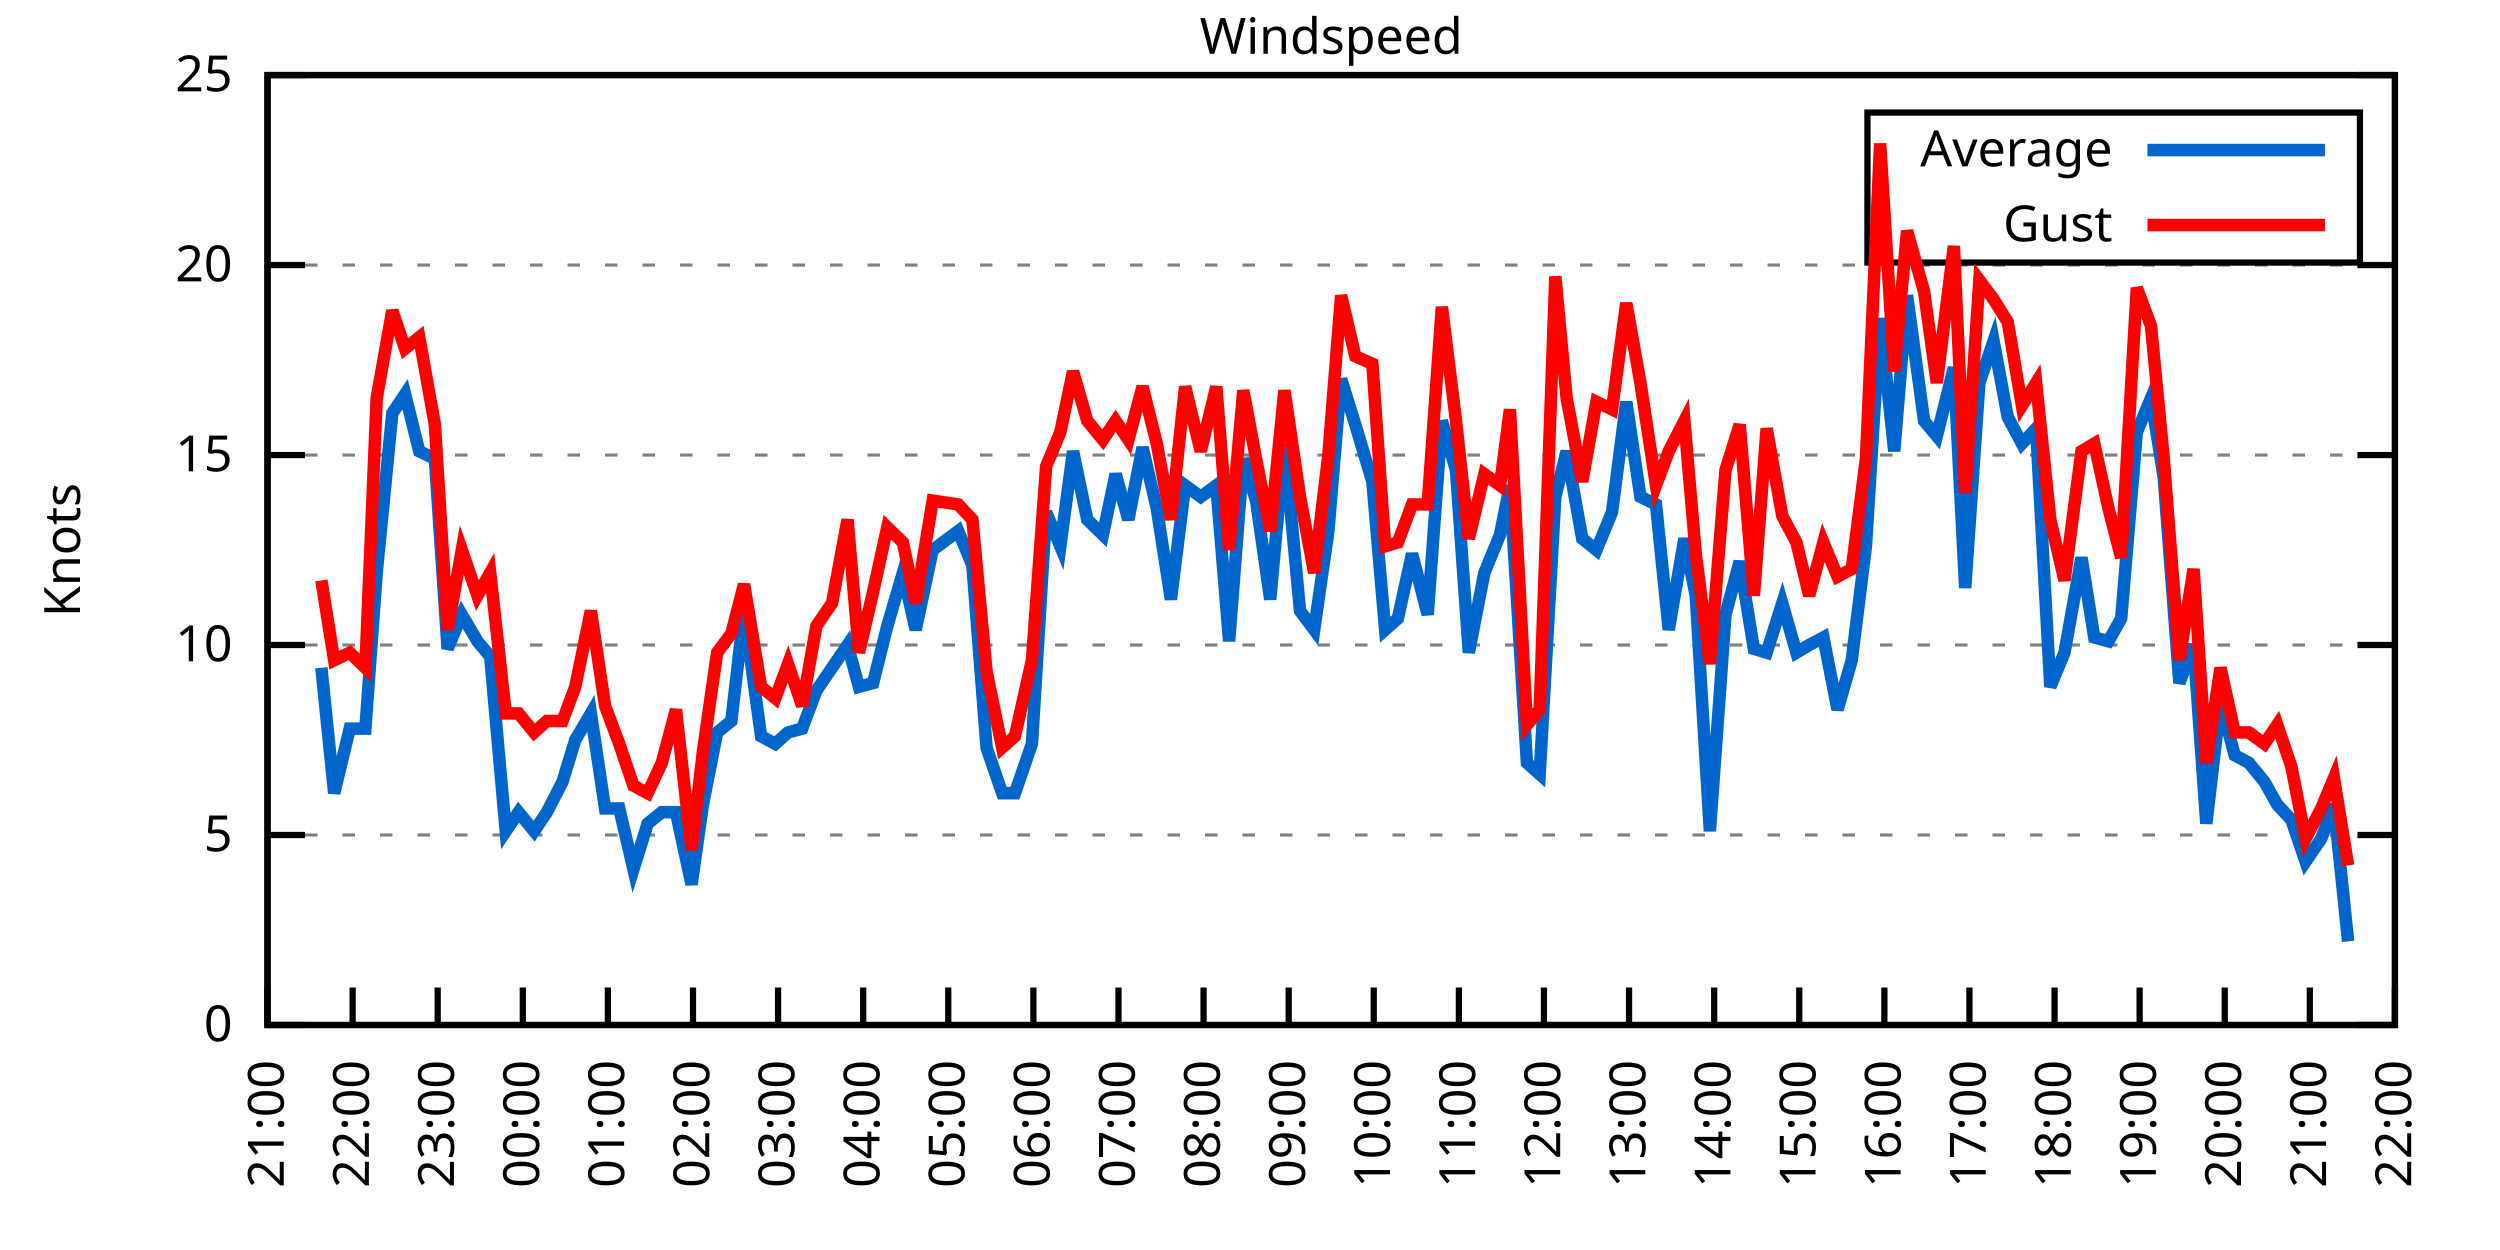
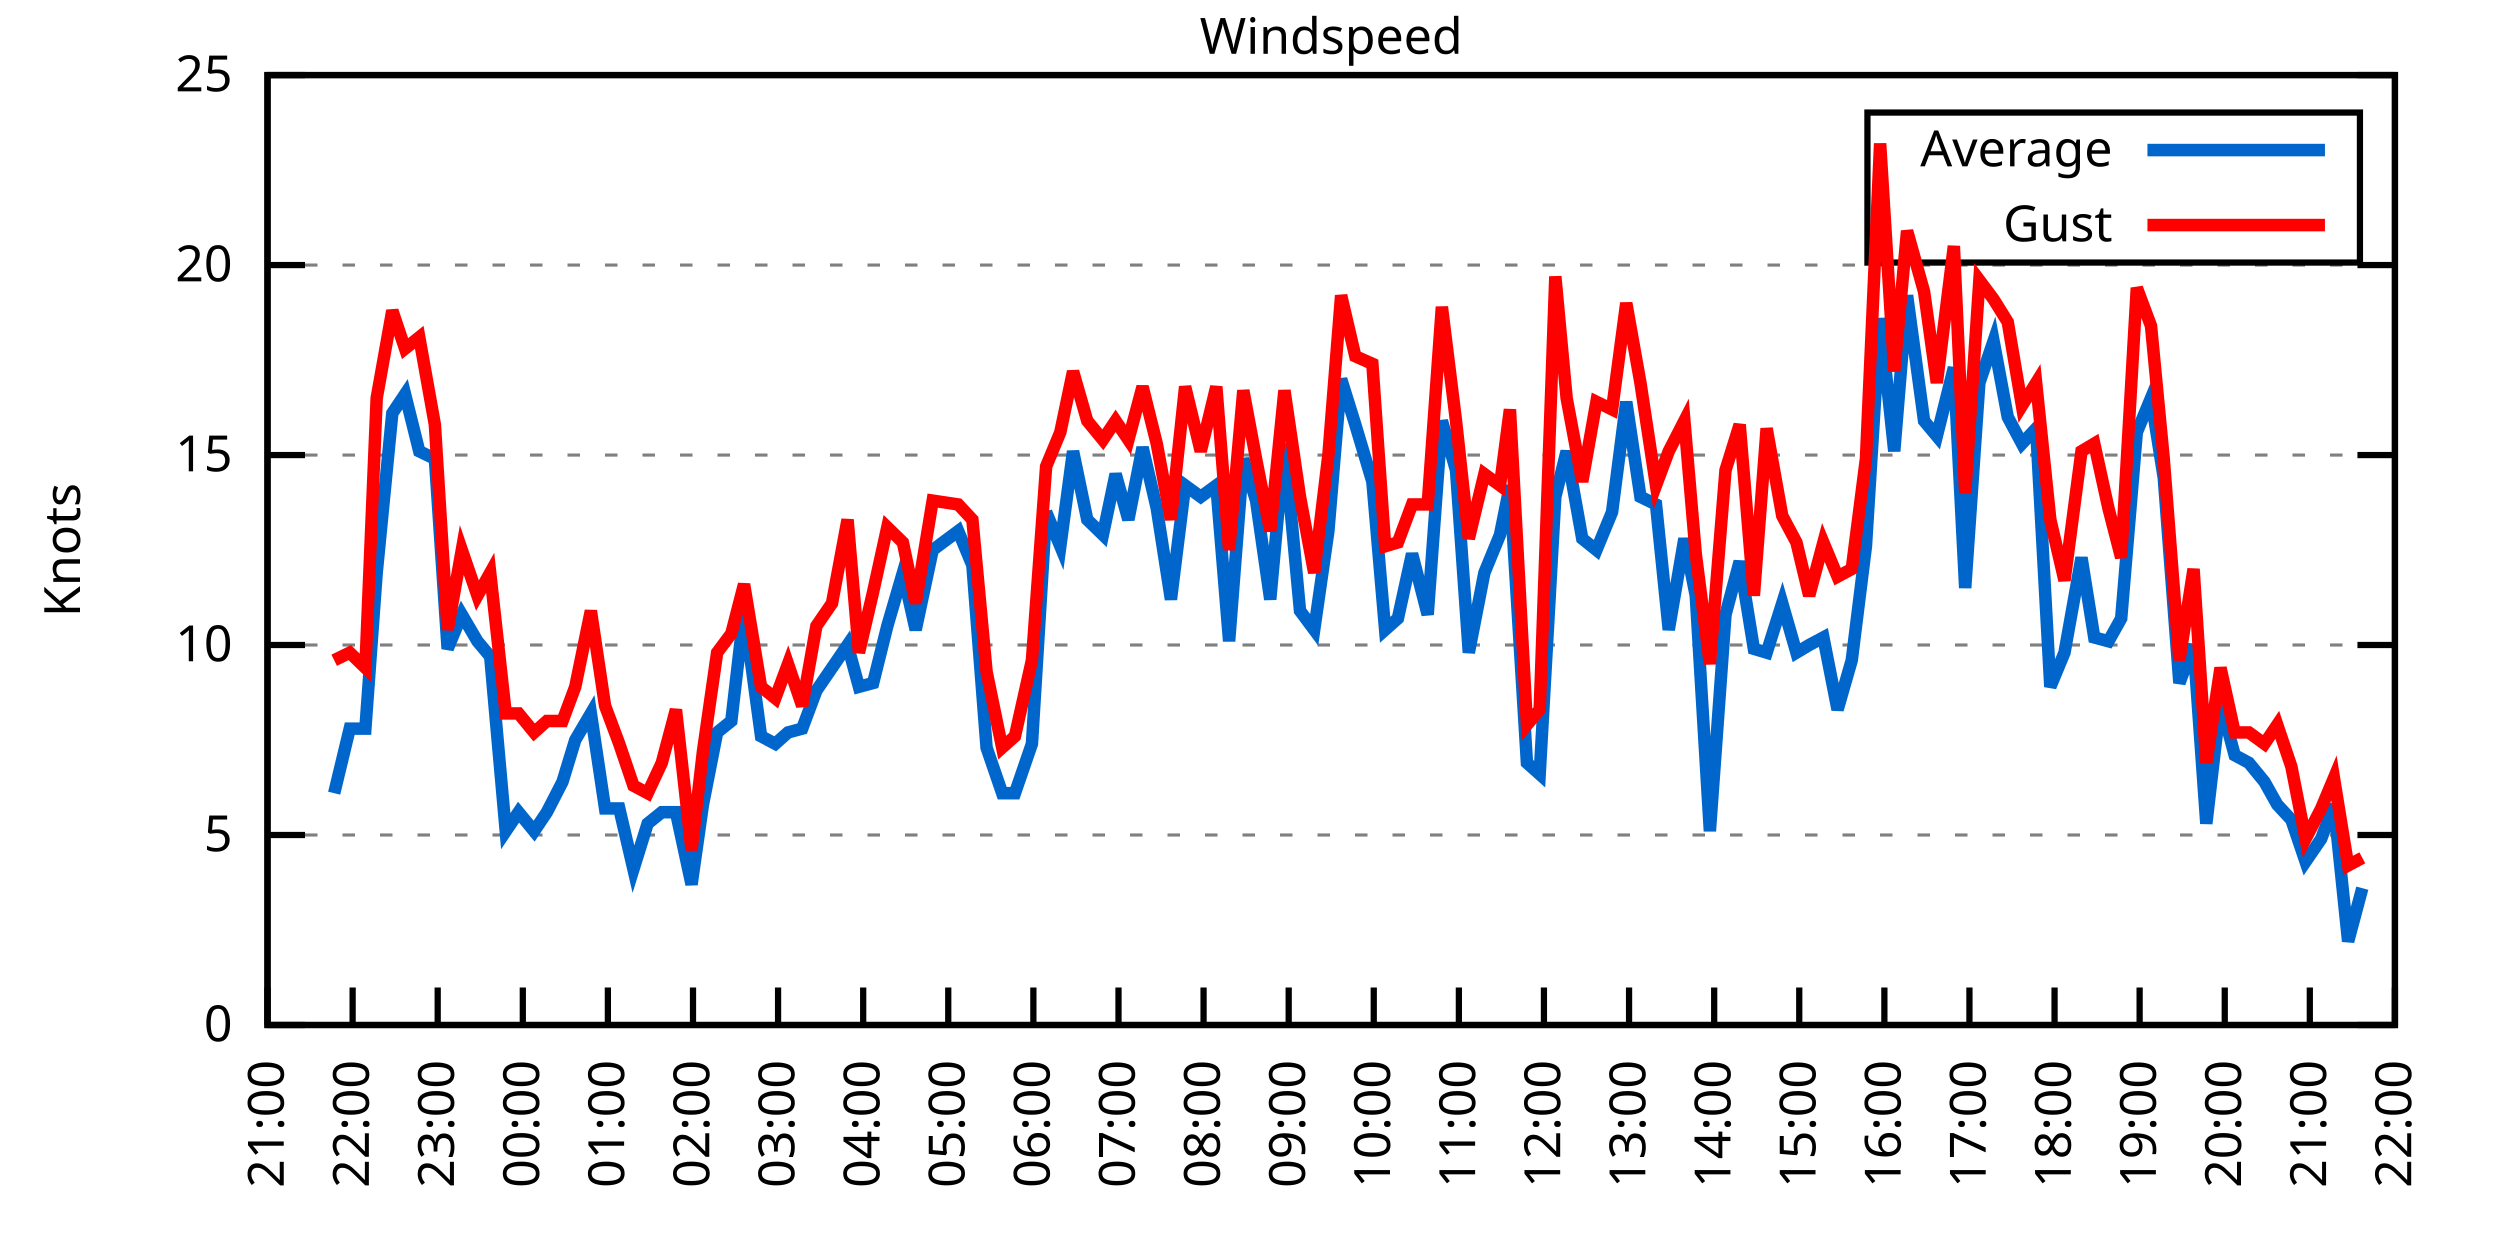
<svg xmlns="http://www.w3.org/2000/svg" xmlns:xlink="http://www.w3.org/1999/xlink" width="400" height="200" viewBox="0 0 400 200">
  <g id="gnuplot_canvas">
    <rect x="0" y="0" width="400" height="200" fill="none" />
    <defs>
      <circle id="gpDot" r="0.5" stroke-width="0.5" stroke="currentColor" />
      <path id="gpPt0" stroke-width="0.333" stroke="currentColor" d="M-1,0 h2 M0,-1 v2" />
      <path id="gpPt1" stroke-width="0.333" stroke="currentColor" d="M-1,-1 L1,1 M1,-1 L-1,1" />
      <path id="gpPt2" stroke-width="0.333" stroke="currentColor" d="M-1,0 L1,0 M0,-1 L0,1 M-1,-1 L1,1 M-1,1 L1,-1" />
      <rect id="gpPt3" stroke-width="0.333" stroke="currentColor" x="-1" y="-1" width="2" height="2" />
      <rect id="gpPt4" stroke-width="0.333" stroke="currentColor" fill="currentColor" x="-1" y="-1" width="2" height="2" />
      <circle id="gpPt5" stroke-width="0.333" stroke="currentColor" cx="0" cy="0" r="1" />
      <use xlink:href="#gpPt5" id="gpPt6" fill="currentColor" stroke="none" />
      <path id="gpPt7" stroke-width="0.333" stroke="currentColor" d="M0,-1.33 L-1.33,0.67 L1.33,0.67 z" />
      <use xlink:href="#gpPt7" id="gpPt8" fill="currentColor" stroke="none" />
      <use xlink:href="#gpPt7" id="gpPt9" stroke="currentColor" transform="rotate(180)" />
      <use xlink:href="#gpPt9" id="gpPt10" fill="currentColor" stroke="none" />
      <use xlink:href="#gpPt3" id="gpPt11" stroke="currentColor" transform="rotate(45)" />
      <use xlink:href="#gpPt11" id="gpPt12" fill="currentColor" stroke="none" />
      <path id="gpPt13" stroke-width="0.333" stroke="currentColor" d="M0,1.330 L1.265,0.411 L0.782,-1.067 L-0.782,-1.076 L-1.265,0.411 z" />
      <use xlink:href="#gpPt13" id="gpPt14" fill="currentColor" stroke="none" />
      <filter id="textbox" filterUnits="objectBoundingBox" x="0" y="0" height="1" width="1">
        <feFlood flood-color="white" flood-opacity="1" result="bgnd" />
        <feComposite in="SourceGraphic" in2="bgnd" operator="atop" />
      </filter>
      <filter id="greybox" filterUnits="objectBoundingBox" x="0" y="0" height="1" width="1">
        <feFlood flood-color="lightgrey" flood-opacity="1" result="grey" />
        <feComposite in="SourceGraphic" in2="grey" operator="atop" />
      </filter>
    </defs>
    <g fill="none" color="white" stroke="currentColor" stroke-width="1.00" stroke-linecap="butt" stroke-linejoin="miter">
</g>
    <g fill="none" color="black" stroke="currentColor" stroke-width="1.00" stroke-linecap="butt" stroke-linejoin="miter">
      <g stroke="none" shape-rendering="crispEdges">
        <polygon fill="rgb(255, 255, 255)" points="42.80,164.00 383.18,164.00 383.18,12.02 42.80,12.02 " />
      </g>
    </g>
    <g fill="none" color="black" stroke="currentColor" stroke-width="1.00" stroke-linecap="butt" stroke-linejoin="miter">
</g>
    <g fill="none" color="black" stroke="black" stroke-width="0.50" stroke-linecap="butt" stroke-linejoin="miter">
</g>
    <g fill="none" color="gray" stroke="currentColor" stroke-width="0.50" stroke-linecap="butt" stroke-linejoin="miter">
      <path stroke="gray" stroke-dasharray="2,4" class="gridline" d="M42.80,164.00 L383.19,164.00  " />
    </g>
    <g fill="none" color="gray" stroke="gray" stroke-width="1.00" stroke-linecap="butt" stroke-linejoin="miter">
</g>
    <g fill="none" color="black" stroke="currentColor" stroke-width="1.00" stroke-linecap="butt" stroke-linejoin="miter">
      <path stroke="black" d="M42.80,164.00 L48.80,164.00 M383.19,164.00 L377.19,164.00  " />
      <g transform="translate(37.20,166.60)" stroke="none" fill="black" font-family="Sans" font-size="8.00" text-anchor="end">
        <text>
          <tspan font-family="Sans"> 0</tspan>
        </text>
      </g>
    </g>
    <g fill="none" color="black" stroke="currentColor" stroke-width="1.00" stroke-linecap="butt" stroke-linejoin="miter">
</g>
    <g fill="none" color="black" stroke="black" stroke-width="0.50" stroke-linecap="butt" stroke-linejoin="miter">
</g>
    <g fill="none" color="gray" stroke="currentColor" stroke-width="0.50" stroke-linecap="butt" stroke-linejoin="miter">
      <path stroke="gray" stroke-dasharray="2,4" class="gridline" d="M42.80,133.60 L383.19,133.60  " />
    </g>
    <g fill="none" color="gray" stroke="gray" stroke-width="1.00" stroke-linecap="butt" stroke-linejoin="miter">
</g>
    <g fill="none" color="black" stroke="currentColor" stroke-width="1.00" stroke-linecap="butt" stroke-linejoin="miter">
      <path stroke="black" d="M42.80,133.60 L48.80,133.60 M383.19,133.60 L377.19,133.60  " />
      <g transform="translate(37.20,136.20)" stroke="none" fill="black" font-family="Sans" font-size="8.00" text-anchor="end">
        <text>
          <tspan font-family="Sans"> 5</tspan>
        </text>
      </g>
    </g>
    <g fill="none" color="black" stroke="currentColor" stroke-width="1.00" stroke-linecap="butt" stroke-linejoin="miter">
</g>
    <g fill="none" color="black" stroke="black" stroke-width="0.50" stroke-linecap="butt" stroke-linejoin="miter">
</g>
    <g fill="none" color="gray" stroke="currentColor" stroke-width="0.50" stroke-linecap="butt" stroke-linejoin="miter">
      <path stroke="gray" stroke-dasharray="2,4" class="gridline" d="M42.80,103.20 L383.19,103.20  " />
    </g>
    <g fill="none" color="gray" stroke="gray" stroke-width="1.00" stroke-linecap="butt" stroke-linejoin="miter">
</g>
    <g fill="none" color="black" stroke="currentColor" stroke-width="1.00" stroke-linecap="butt" stroke-linejoin="miter">
      <path stroke="black" d="M42.80,103.20 L48.80,103.20 M383.19,103.20 L377.19,103.20  " />
      <g transform="translate(37.20,105.80)" stroke="none" fill="black" font-family="Sans" font-size="8.00" text-anchor="end">
        <text>
          <tspan font-family="Sans"> 10</tspan>
        </text>
      </g>
    </g>
    <g fill="none" color="black" stroke="currentColor" stroke-width="1.00" stroke-linecap="butt" stroke-linejoin="miter">
</g>
    <g fill="none" color="black" stroke="black" stroke-width="0.50" stroke-linecap="butt" stroke-linejoin="miter">
</g>
    <g fill="none" color="gray" stroke="currentColor" stroke-width="0.50" stroke-linecap="butt" stroke-linejoin="miter">
      <path stroke="gray" stroke-dasharray="2,4" class="gridline" d="M42.80,72.81 L383.19,72.81  " />
    </g>
    <g fill="none" color="gray" stroke="gray" stroke-width="1.00" stroke-linecap="butt" stroke-linejoin="miter">
</g>
    <g fill="none" color="black" stroke="currentColor" stroke-width="1.00" stroke-linecap="butt" stroke-linejoin="miter">
      <path stroke="black" d="M42.80,72.81 L48.80,72.81 M383.19,72.81 L377.19,72.81  " />
      <g transform="translate(37.20,75.41)" stroke="none" fill="black" font-family="Sans" font-size="8.00" text-anchor="end">
        <text>
          <tspan font-family="Sans"> 15</tspan>
        </text>
      </g>
    </g>
    <g fill="none" color="black" stroke="currentColor" stroke-width="1.00" stroke-linecap="butt" stroke-linejoin="miter">
</g>
    <g fill="none" color="black" stroke="black" stroke-width="0.50" stroke-linecap="butt" stroke-linejoin="miter">
</g>
    <g fill="none" color="gray" stroke="currentColor" stroke-width="0.50" stroke-linecap="butt" stroke-linejoin="miter">
      <path stroke="gray" stroke-dasharray="2,4" class="gridline" d="M42.80,42.41 L383.19,42.41  " />
    </g>
    <g fill="none" color="gray" stroke="gray" stroke-width="1.00" stroke-linecap="butt" stroke-linejoin="miter">
</g>
    <g fill="none" color="black" stroke="currentColor" stroke-width="1.00" stroke-linecap="butt" stroke-linejoin="miter">
      <path stroke="black" d="M42.80,42.41 L48.80,42.41 M383.19,42.41 L377.19,42.41  " />
      <g transform="translate(37.20,45.01)" stroke="none" fill="black" font-family="Sans" font-size="8.00" text-anchor="end">
        <text>
          <tspan font-family="Sans"> 20</tspan>
        </text>
      </g>
    </g>
    <g fill="none" color="black" stroke="currentColor" stroke-width="1.00" stroke-linecap="butt" stroke-linejoin="miter">
</g>
    <g fill="none" color="black" stroke="black" stroke-width="0.50" stroke-linecap="butt" stroke-linejoin="miter">
</g>
    <g fill="none" color="gray" stroke="currentColor" stroke-width="0.50" stroke-linecap="butt" stroke-linejoin="miter">
      <path stroke="gray" stroke-dasharray="2,4" class="gridline" d="M42.80,12.01 L383.19,12.01  " />
    </g>
    <g fill="none" color="gray" stroke="gray" stroke-width="1.00" stroke-linecap="butt" stroke-linejoin="miter">
</g>
    <g fill="none" color="black" stroke="currentColor" stroke-width="1.00" stroke-linecap="butt" stroke-linejoin="miter">
      <path stroke="black" d="M42.80,12.01 L48.80,12.01 M383.19,12.01 L377.19,12.01  " />
      <g transform="translate(37.20,14.61)" stroke="none" fill="black" font-family="Sans" font-size="8.00" text-anchor="end">
        <text>
          <tspan font-family="Sans"> 25</tspan>
        </text>
      </g>
    </g>
    <g fill="none" color="black" stroke="currentColor" stroke-width="1.00" stroke-linecap="butt" stroke-linejoin="miter">
      <path stroke="black" d="M42.80,164.00 L42.80,158.00  " />
      <g transform="translate(45.40,169.60) rotate(270.00)" stroke="none" fill="black" font-family="Sans" font-size="8.00" text-anchor="end">
        <text>
          <tspan font-family="Sans">21:00</tspan>
        </text>
      </g>
    </g>
    <g fill="none" color="black" stroke="currentColor" stroke-width="1.00" stroke-linecap="butt" stroke-linejoin="miter">
      <path stroke="black" d="M56.42,164.00 L56.42,158.00  " />
      <g transform="translate(59.02,169.60) rotate(270.00)" stroke="none" fill="black" font-family="Sans" font-size="8.00" text-anchor="end">
        <text>
          <tspan font-family="Sans">22:00</tspan>
        </text>
      </g>
    </g>
    <g fill="none" color="black" stroke="currentColor" stroke-width="1.00" stroke-linecap="butt" stroke-linejoin="miter">
      <path stroke="black" d="M70.03,164.00 L70.03,158.00  " />
      <g transform="translate(72.63,169.60) rotate(270.00)" stroke="none" fill="black" font-family="Sans" font-size="8.00" text-anchor="end">
        <text>
          <tspan font-family="Sans">23:00</tspan>
        </text>
      </g>
    </g>
    <g fill="none" color="black" stroke="currentColor" stroke-width="1.00" stroke-linecap="butt" stroke-linejoin="miter">
      <path stroke="black" d="M83.65,164.00 L83.65,158.00  " />
      <g transform="translate(86.25,169.60) rotate(270.00)" stroke="none" fill="black" font-family="Sans" font-size="8.00" text-anchor="end">
        <text>
          <tspan font-family="Sans">00:00</tspan>
        </text>
      </g>
    </g>
    <g fill="none" color="black" stroke="currentColor" stroke-width="1.00" stroke-linecap="butt" stroke-linejoin="miter">
      <path stroke="black" d="M97.26,164.00 L97.26,158.00  " />
      <g transform="translate(99.86,169.60) rotate(270.00)" stroke="none" fill="black" font-family="Sans" font-size="8.00" text-anchor="end">
        <text>
          <tspan font-family="Sans">01:00</tspan>
        </text>
      </g>
    </g>
    <g fill="none" color="black" stroke="currentColor" stroke-width="1.00" stroke-linecap="butt" stroke-linejoin="miter">
      <path stroke="black" d="M110.88,164.00 L110.88,158.00  " />
      <g transform="translate(113.48,169.60) rotate(270.00)" stroke="none" fill="black" font-family="Sans" font-size="8.00" text-anchor="end">
        <text>
          <tspan font-family="Sans">02:00</tspan>
        </text>
      </g>
    </g>
    <g fill="none" color="black" stroke="currentColor" stroke-width="1.00" stroke-linecap="butt" stroke-linejoin="miter">
      <path stroke="black" d="M124.49,164.00 L124.49,158.00  " />
      <g transform="translate(127.09,169.60) rotate(270.00)" stroke="none" fill="black" font-family="Sans" font-size="8.00" text-anchor="end">
        <text>
          <tspan font-family="Sans">03:00</tspan>
        </text>
      </g>
    </g>
    <g fill="none" color="black" stroke="currentColor" stroke-width="1.00" stroke-linecap="butt" stroke-linejoin="miter">
      <path stroke="black" d="M138.11,164.00 L138.11,158.00  " />
      <g transform="translate(140.71,169.60) rotate(270.00)" stroke="none" fill="black" font-family="Sans" font-size="8.00" text-anchor="end">
        <text>
          <tspan font-family="Sans">04:00</tspan>
        </text>
      </g>
    </g>
    <g fill="none" color="black" stroke="currentColor" stroke-width="1.00" stroke-linecap="butt" stroke-linejoin="miter">
      <path stroke="black" d="M151.72,164.00 L151.72,158.00  " />
      <g transform="translate(154.32,169.60) rotate(270.00)" stroke="none" fill="black" font-family="Sans" font-size="8.00" text-anchor="end">
        <text>
          <tspan font-family="Sans">05:00</tspan>
        </text>
      </g>
    </g>
    <g fill="none" color="black" stroke="currentColor" stroke-width="1.00" stroke-linecap="butt" stroke-linejoin="miter">
      <path stroke="black" d="M165.34,164.00 L165.34,158.00  " />
      <g transform="translate(167.94,169.60) rotate(270.00)" stroke="none" fill="black" font-family="Sans" font-size="8.00" text-anchor="end">
        <text>
          <tspan font-family="Sans">06:00</tspan>
        </text>
      </g>
    </g>
    <g fill="none" color="black" stroke="currentColor" stroke-width="1.00" stroke-linecap="butt" stroke-linejoin="miter">
      <path stroke="black" d="M178.96,164.00 L178.96,158.00  " />
      <g transform="translate(181.56,169.60) rotate(270.00)" stroke="none" fill="black" font-family="Sans" font-size="8.00" text-anchor="end">
        <text>
          <tspan font-family="Sans">07:00</tspan>
        </text>
      </g>
    </g>
    <g fill="none" color="black" stroke="currentColor" stroke-width="1.00" stroke-linecap="butt" stroke-linejoin="miter">
      <path stroke="black" d="M192.57,164.00 L192.57,158.00  " />
      <g transform="translate(195.17,169.60) rotate(270.00)" stroke="none" fill="black" font-family="Sans" font-size="8.00" text-anchor="end">
        <text>
          <tspan font-family="Sans">08:00</tspan>
        </text>
      </g>
    </g>
    <g fill="none" color="black" stroke="currentColor" stroke-width="1.00" stroke-linecap="butt" stroke-linejoin="miter">
      <path stroke="black" d="M206.19,164.00 L206.19,158.00  " />
      <g transform="translate(208.79,169.60) rotate(270.00)" stroke="none" fill="black" font-family="Sans" font-size="8.00" text-anchor="end">
        <text>
          <tspan font-family="Sans">09:00</tspan>
        </text>
      </g>
    </g>
    <g fill="none" color="black" stroke="currentColor" stroke-width="1.00" stroke-linecap="butt" stroke-linejoin="miter">
      <path stroke="black" d="M219.80,164.00 L219.80,158.00  " />
      <g transform="translate(222.40,169.60) rotate(270.00)" stroke="none" fill="black" font-family="Sans" font-size="8.00" text-anchor="end">
        <text>
          <tspan font-family="Sans">10:00</tspan>
        </text>
      </g>
    </g>
    <g fill="none" color="black" stroke="currentColor" stroke-width="1.00" stroke-linecap="butt" stroke-linejoin="miter">
      <path stroke="black" d="M233.42,164.00 L233.42,158.00  " />
      <g transform="translate(236.02,169.60) rotate(270.00)" stroke="none" fill="black" font-family="Sans" font-size="8.00" text-anchor="end">
        <text>
          <tspan font-family="Sans">11:00</tspan>
        </text>
      </g>
    </g>
    <g fill="none" color="black" stroke="currentColor" stroke-width="1.00" stroke-linecap="butt" stroke-linejoin="miter">
      <path stroke="black" d="M247.03,164.00 L247.03,158.00  " />
      <g transform="translate(249.63,169.60) rotate(270.00)" stroke="none" fill="black" font-family="Sans" font-size="8.00" text-anchor="end">
        <text>
          <tspan font-family="Sans">12:00</tspan>
        </text>
      </g>
    </g>
    <g fill="none" color="black" stroke="currentColor" stroke-width="1.00" stroke-linecap="butt" stroke-linejoin="miter">
      <path stroke="black" d="M260.65,164.00 L260.65,158.00  " />
      <g transform="translate(263.25,169.60) rotate(270.00)" stroke="none" fill="black" font-family="Sans" font-size="8.00" text-anchor="end">
        <text>
          <tspan font-family="Sans">13:00</tspan>
        </text>
      </g>
    </g>
    <g fill="none" color="black" stroke="currentColor" stroke-width="1.00" stroke-linecap="butt" stroke-linejoin="miter">
      <path stroke="black" d="M274.27,164.00 L274.27,158.00  " />
      <g transform="translate(276.87,169.60) rotate(270.00)" stroke="none" fill="black" font-family="Sans" font-size="8.00" text-anchor="end">
        <text>
          <tspan font-family="Sans">14:00</tspan>
        </text>
      </g>
    </g>
    <g fill="none" color="black" stroke="currentColor" stroke-width="1.00" stroke-linecap="butt" stroke-linejoin="miter">
      <path stroke="black" d="M287.88,164.00 L287.88,158.00  " />
      <g transform="translate(290.48,169.60) rotate(270.00)" stroke="none" fill="black" font-family="Sans" font-size="8.00" text-anchor="end">
        <text>
          <tspan font-family="Sans">15:00</tspan>
        </text>
      </g>
    </g>
    <g fill="none" color="black" stroke="currentColor" stroke-width="1.00" stroke-linecap="butt" stroke-linejoin="miter">
      <path stroke="black" d="M301.50,164.00 L301.50,158.00  " />
      <g transform="translate(304.10,169.60) rotate(270.00)" stroke="none" fill="black" font-family="Sans" font-size="8.00" text-anchor="end">
        <text>
          <tspan font-family="Sans">16:00</tspan>
        </text>
      </g>
    </g>
    <g fill="none" color="black" stroke="currentColor" stroke-width="1.00" stroke-linecap="butt" stroke-linejoin="miter">
      <path stroke="black" d="M315.11,164.00 L315.11,158.00  " />
      <g transform="translate(317.71,169.60) rotate(270.00)" stroke="none" fill="black" font-family="Sans" font-size="8.00" text-anchor="end">
        <text>
          <tspan font-family="Sans">17:00</tspan>
        </text>
      </g>
    </g>
    <g fill="none" color="black" stroke="currentColor" stroke-width="1.00" stroke-linecap="butt" stroke-linejoin="miter">
      <path stroke="black" d="M328.73,164.00 L328.73,158.00  " />
      <g transform="translate(331.33,169.60) rotate(270.00)" stroke="none" fill="black" font-family="Sans" font-size="8.00" text-anchor="end">
        <text>
          <tspan font-family="Sans">18:00</tspan>
        </text>
      </g>
    </g>
    <g fill="none" color="black" stroke="currentColor" stroke-width="1.00" stroke-linecap="butt" stroke-linejoin="miter">
      <path stroke="black" d="M342.34,164.00 L342.34,158.00  " />
      <g transform="translate(344.94,169.60) rotate(270.00)" stroke="none" fill="black" font-family="Sans" font-size="8.00" text-anchor="end">
        <text>
          <tspan font-family="Sans">19:00</tspan>
        </text>
      </g>
    </g>
    <g fill="none" color="black" stroke="currentColor" stroke-width="1.00" stroke-linecap="butt" stroke-linejoin="miter">
      <path stroke="black" d="M355.96,164.00 L355.96,158.00  " />
      <g transform="translate(358.56,169.60) rotate(270.00)" stroke="none" fill="black" font-family="Sans" font-size="8.00" text-anchor="end">
        <text>
          <tspan font-family="Sans">20:00</tspan>
        </text>
      </g>
    </g>
    <g fill="none" color="black" stroke="currentColor" stroke-width="1.00" stroke-linecap="butt" stroke-linejoin="miter">
      <path stroke="black" d="M369.57,164.00 L369.57,158.00  " />
      <g transform="translate(372.17,169.60) rotate(270.00)" stroke="none" fill="black" font-family="Sans" font-size="8.00" text-anchor="end">
        <text>
          <tspan font-family="Sans">21:00</tspan>
        </text>
      </g>
    </g>
    <g fill="none" color="black" stroke="currentColor" stroke-width="1.00" stroke-linecap="butt" stroke-linejoin="miter">
      <path stroke="black" d="M383.19,164.00 L383.19,158.00  " />
      <g transform="translate(385.79,169.60) rotate(270.00)" stroke="none" fill="black" font-family="Sans" font-size="8.00" text-anchor="end">
        <text>
          <tspan font-family="Sans">22:00</tspan>
        </text>
      </g>
    </g>
    <g fill="none" color="black" stroke="currentColor" stroke-width="1.00" stroke-linecap="butt" stroke-linejoin="miter">
</g>
    <g fill="none" color="black" stroke="currentColor" stroke-width="1.00" stroke-linecap="butt" stroke-linejoin="miter">
      <path stroke="black" d="M42.80,12.01 L42.80,164.00 L383.19,164.00 L383.19,12.01 L42.80,12.01 Z  " />
    </g>
    <g fill="none" color="black" stroke="currentColor" stroke-width="1.00" stroke-linecap="butt" stroke-linejoin="miter">
</g>
    <g fill="none" color="black" stroke="currentColor" stroke-width="1.00" stroke-linecap="butt" stroke-linejoin="miter">
      <path stroke="black" d="M298.79,42.01 L298.79,18.01 L377.59,18.01 L377.59,42.01 L298.79,42.01 Z  " />
    </g>
    <g id="Windspeed_plot_1">
      <g fill="none" color="white" stroke="black" stroke-width="2.00" stroke-linecap="butt" stroke-linejoin="miter">
</g>
      <g fill="none" color="black" stroke="currentColor" stroke-width="2.00" stroke-linecap="butt" stroke-linejoin="miter">
        <g transform="translate(337.99,26.61)" stroke="none" fill="black" font-family="Sans" font-size="8.00" text-anchor="end">
          <text>
            <tspan font-family="Sans">Average</tspan>
          </text>
        </g>
      </g>
      <g fill="none" color="black" stroke="currentColor" stroke-width="2.00" stroke-linecap="butt" stroke-linejoin="miter">
-         <path stroke="rgb(  0, 102, 204)" d="M343.59,24.01 L371.99,24.01 M51.42,106.85 L53.47,126.91 L55.96,116.58 L58.46,116.58 L60.27,91.65 L62.77,66.12   L64.81,63.08 L67.08,72.20 L69.58,73.41 L71.62,103.81 L73.89,98.34 L76.39,102.60 L78.43,105.03 L80.92,132.99   L82.97,129.95 L85.46,132.99 L87.50,129.95 L90.00,125.09 L92.04,118.40 L94.54,114.15 L96.81,129.35 L99.08,129.35   L101.35,139.07 L103.62,131.78 L105.89,129.95 L108.15,129.95 L110.65,141.51 L112.47,128.74 L114.74,117.19 L117.01,115.36   L119.05,97.73 L121.77,117.80 L124.04,119.01 L126.08,117.19 L128.35,116.58 L130.62,110.50 L133.12,106.85 L135.61,103.20   L137.43,109.89 L139.70,109.28 L141.97,100.16 L144.46,91.65 L146.51,100.77 L149.23,88.00 L153.31,84.97 L155.58,90.44   L157.85,119.62 L160.35,126.91 L162.39,126.91 L165.11,119.01 L167.38,81.93 L169.65,87.40 L171.69,72.20 L173.96,83.14   L176.46,85.57 L178.50,75.85 L180.54,83.14 L182.81,71.59 L185.08,81.32 L187.35,95.91 L189.62,77.67 L192.12,79.49   L194.61,77.67 L196.66,102.60 L198.93,73.41 L200.97,80.10 L203.24,95.91 L205.51,70.98 L208.00,97.73 L210.27,100.77   L212.54,84.97 L214.58,60.65 L216.85,67.94 L219.58,77.06 L221.62,100.77 L223.66,98.95 L225.93,88.61 L228.43,98.34   L230.70,67.33 L232.96,75.24 L235.01,104.42 L237.50,91.65 L240.00,85.57 L241.59,77.67 L244.31,122.05 L246.35,123.87   L248.85,79.49 L250.66,72.20 L253.16,86.18 L255.43,88.00 L257.93,81.93 L260.20,64.29 L262.47,79.49 L264.96,80.71   L267.00,100.77 L269.50,86.18 L271.32,95.30 L273.58,132.99 L276.08,98.34 L278.35,89.83 L280.62,103.81 L282.66,104.42   L285.16,96.52 L287.43,104.42 L289.47,103.20 L291.74,101.99 L294.01,113.54 L296.28,105.64 L298.55,87.40 L300.82,50.92   L303.08,72.20 L305.13,47.27 L307.85,67.33 L309.89,69.77 L312.62,58.82 L314.43,94.08 L316.70,61.25 L318.97,54.57   L321.24,66.73 L323.51,70.98 L325.78,68.55 L328.05,109.89 L330.32,104.42 L333.04,89.22 L335.08,101.99 L337.35,102.60   L339.39,98.95 L341.89,69.16 L344.16,63.69 L346.20,76.45 L348.70,109.28 L350.97,103.20 L353.01,131.78 L355.28,112.32   L357.55,120.83 L359.82,122.05 L362.31,125.09 L364.36,128.74 L366.62,131.17 L368.89,137.86 L371.39,134.21 L373.43,128.74   L375.70,150.62  " />
+         <path stroke="rgb(  0, 102, 204)" d="M343.59,24.01 L371.99,24.01 M53.47,126.91 L55.96,116.58 L58.46,116.58 L60.27,91.65 L62.77,66.12 L64.81,63.08   L67.08,72.20 L69.58,73.41 L71.62,103.81 L73.89,98.34 L76.39,102.60 L78.43,105.03 L80.92,132.99 L82.97,129.95   L85.46,132.99 L87.50,129.95 L90.00,125.09 L92.04,118.40 L94.54,114.15 L96.81,129.35 L99.08,129.35 L101.35,139.07   L103.62,131.78 L105.89,129.95 L108.15,129.95 L110.65,141.51 L112.47,128.74 L114.74,117.19 L117.01,115.36 L119.05,97.73   L121.77,117.80 L124.04,119.01 L126.08,117.19 L128.35,116.58 L130.62,110.50 L133.12,106.85 L135.61,103.20 L137.43,109.89   L139.70,109.28 L141.97,100.16 L144.46,91.65 L146.51,100.77 L149.23,88.00 L153.31,84.97 L155.58,90.44 L157.85,119.62   L160.35,126.91 L162.39,126.91 L165.11,119.01 L167.38,81.93 L169.65,87.40 L171.69,72.20 L173.96,83.14 L176.46,85.57   L178.50,75.85 L180.54,83.14 L182.81,71.59 L185.08,81.32 L187.35,95.91 L189.62,77.67 L192.12,79.49 L194.61,77.67   L196.66,102.60 L198.93,73.41 L200.97,80.10 L203.24,95.91 L205.51,70.98 L208.00,97.73 L210.27,100.77 L212.54,84.97   L214.58,60.65 L216.85,67.94 L219.58,77.06 L221.62,100.77 L223.66,98.95 L225.93,88.61 L228.43,98.34 L230.70,67.33   L232.96,75.24 L235.01,104.42 L237.50,91.65 L240.00,85.57 L241.59,77.67 L244.31,122.05 L246.35,123.87 L248.85,79.49   L250.66,72.20 L253.16,86.18 L255.43,88.00 L257.93,81.93 L260.20,64.29 L262.47,79.49 L264.96,80.71 L267.00,100.77   L269.50,86.18 L271.32,95.30 L273.58,132.99 L276.08,98.34 L278.35,89.83 L280.62,103.81 L282.66,104.42 L285.16,96.52   L287.43,104.42 L289.47,103.20 L291.74,101.99 L294.01,113.54 L296.28,105.64 L298.55,87.40 L300.82,50.92 L303.08,72.20   L305.13,47.27 L307.85,67.33 L309.89,69.77 L312.62,58.82 L314.43,94.08 L316.70,61.25 L318.97,54.57 L321.24,66.73   L323.51,70.98 L325.78,68.55 L328.05,109.89 L330.32,104.42 L333.04,89.22 L335.08,101.99 L337.35,102.60 L339.39,98.95   L341.89,69.16 L344.16,63.69 L346.20,76.45 L348.70,109.28 L350.97,103.20 L353.01,131.78 L355.28,112.32 L357.55,120.83   L359.82,122.05 L362.31,125.09 L364.36,128.74 L366.62,131.17 L368.89,137.86 L371.39,134.21 L373.43,128.74 L375.70,150.62   L377.97,142.11  " />
      </g>
    </g>
    <g id="Windspeed_plot_2">
      <g fill="none" color="black" stroke="currentColor" stroke-width="2.00" stroke-linecap="butt" stroke-linejoin="miter">
        <g transform="translate(337.99,38.61)" stroke="none" fill="black" font-family="Sans" font-size="8.00" text-anchor="end">
          <text>
            <tspan font-family="Sans">Gust</tspan>
          </text>
        </g>
      </g>
      <g fill="none" color="black" stroke="currentColor" stroke-width="2.00" stroke-linecap="butt" stroke-linejoin="miter">
-         <path stroke="rgb(255,   0,   0)" d="M343.59,36.01 L371.99,36.01 M51.42,92.87 L53.47,105.64 L55.96,104.42 L58.46,106.85 L60.27,63.69 L62.77,49.70   L64.81,55.78 L67.08,53.96 L69.58,67.94 L71.62,100.77 L73.89,88.00 L76.39,95.30 L78.43,91.65 L80.92,114.15   L82.97,114.15 L85.46,117.19 L87.50,115.36 L90.00,115.36 L92.04,109.89 L94.54,97.73 L96.81,112.93 L99.08,119.01   L101.35,125.70 L103.62,126.91 L105.89,122.05 L108.15,113.54 L110.65,136.03 L112.47,120.23 L114.74,104.42 L117.01,101.38   L119.05,93.48 L121.77,109.89 L124.04,111.72 L126.08,106.24 L128.35,112.93 L130.62,100.16 L133.12,96.52 L135.61,83.14   L137.43,104.42 L139.70,94.69 L141.97,84.36 L144.46,86.79 L146.51,96.52 L149.23,80.10 L153.31,80.71 L155.58,83.14   L157.85,107.46 L160.35,119.62 L162.39,117.80 L165.11,105.64 L167.38,74.63 L169.65,69.16 L171.69,59.43 L173.96,67.33   L176.46,70.37 L178.50,67.33 L180.54,70.37 L182.81,61.86 L185.08,70.98 L187.35,83.14 L189.62,61.86 L192.12,72.20   L194.61,61.86 L196.66,88.00 L198.93,62.47 L200.97,73.41 L203.24,84.97 L205.51,62.47 L208.00,79.49 L210.27,91.65   L212.54,72.81 L214.58,47.27 L216.85,57.00 L219.58,58.21 L221.62,87.40 L223.66,86.79 L225.93,80.71 L228.43,80.71   L230.70,49.10 L232.96,67.33 L235.01,86.18 L237.50,75.85 L240.00,77.67 L241.59,65.51 L244.31,115.97 L246.35,113.54   L248.85,44.23 L250.66,63.69 L253.16,77.06 L255.43,64.29 L257.93,65.51 L260.20,48.49 L262.47,61.25 L264.96,77.67   L267.00,72.20 L269.50,67.33 L271.32,88.61 L273.58,106.24 L276.08,75.24 L278.35,67.94 L280.62,95.30 L282.66,68.55   L285.16,82.53 L287.43,86.79 L289.47,95.30 L291.74,86.79 L294.01,92.26 L296.28,91.04 L298.55,73.41 L300.82,22.95   L303.08,59.43 L305.13,36.94 L307.85,46.66 L309.89,61.25 L312.62,39.37 L314.43,78.89 L316.70,44.84 L318.97,47.88   L321.24,51.53 L323.51,64.90 L325.78,61.25 L328.05,83.14 L330.32,92.87 L333.04,72.20 L335.08,70.98 L337.35,81.32   L339.39,89.22 L341.89,46.06 L344.16,52.14 L346.20,73.41 L348.70,105.64 L350.97,91.04 L353.01,122.05 L355.28,106.85   L357.55,117.19 L359.82,117.19 L362.31,119.01 L364.36,115.97 L366.62,122.66 L368.89,134.21 L371.39,129.35 L373.43,124.48   L375.70,138.47  " />
+         <path stroke="rgb(255,   0,   0)" d="M343.59,36.01 L371.99,36.01 M53.47,105.64 L55.96,104.42 L58.46,106.85 L60.27,63.69 L62.77,49.70 L64.81,55.78   L67.08,53.96 L69.58,67.94 L71.62,100.77 L73.89,88.00 L76.39,95.30 L78.43,91.65 L80.92,114.15 L82.97,114.15   L85.46,117.19 L87.50,115.36 L90.00,115.36 L92.04,109.89 L94.54,97.73 L96.81,112.93 L99.08,119.01 L101.35,125.70   L103.62,126.91 L105.89,122.05 L108.15,113.54 L110.65,136.03 L112.47,120.23 L114.74,104.42 L117.01,101.38 L119.05,93.48   L121.77,109.89 L124.04,111.72 L126.08,106.24 L128.35,112.93 L130.62,100.16 L133.12,96.52 L135.61,83.14 L137.43,104.42   L139.70,94.69 L141.97,84.36 L144.46,86.79 L146.51,96.52 L149.23,80.10 L153.31,80.71 L155.58,83.14 L157.85,107.46   L160.35,119.62 L162.39,117.80 L165.11,105.64 L167.38,74.63 L169.65,69.16 L171.69,59.43 L173.96,67.33 L176.46,70.37   L178.50,67.33 L180.54,70.37 L182.81,61.86 L185.08,70.98 L187.35,83.14 L189.62,61.86 L192.12,72.20 L194.61,61.86   L196.66,88.00 L198.93,62.47 L200.97,73.41 L203.24,84.97 L205.51,62.47 L208.00,79.49 L210.27,91.65 L212.54,72.81   L214.58,47.27 L216.85,57.00 L219.58,58.21 L221.62,87.40 L223.66,86.79 L225.93,80.71 L228.43,80.71 L230.70,49.10   L232.96,67.33 L235.01,86.18 L237.50,75.85 L240.00,77.67 L241.59,65.51 L244.31,115.97 L246.35,113.54 L248.85,44.23   L250.66,63.69 L253.16,77.06 L255.43,64.29 L257.93,65.51 L260.20,48.49 L262.47,61.25 L264.96,77.67 L267.00,72.20   L269.50,67.33 L271.32,88.61 L273.58,106.24 L276.08,75.24 L278.35,67.94 L280.62,95.30 L282.66,68.55 L285.16,82.53   L287.43,86.79 L289.47,95.30 L291.74,86.79 L294.01,92.26 L296.28,91.04 L298.55,73.41 L300.82,22.95 L303.08,59.43   L305.13,36.94 L307.85,46.66 L309.89,61.25 L312.62,39.37 L314.43,78.89 L316.70,44.84 L318.97,47.88 L321.24,51.53   L323.51,64.90 L325.78,61.25 L328.05,83.14 L330.32,92.87 L333.04,72.20 L335.08,70.98 L337.35,81.32 L339.39,89.22   L341.89,46.06 L344.16,52.14 L346.20,73.41 L348.70,105.64 L350.97,91.04 L353.01,122.05 L355.28,106.85 L357.55,117.19   L359.82,117.19 L362.31,119.01 L364.36,115.97 L366.62,122.66 L368.89,134.21 L371.39,129.35 L373.43,124.48 L375.70,138.47   L377.97,137.25  " />
      </g>
    </g>
    <g fill="none" color="black" stroke="currentColor" stroke-width="2.00" stroke-linecap="butt" stroke-linejoin="miter">
</g>
    <g fill="none" color="black" stroke="black" stroke-width="1.00" stroke-linecap="butt" stroke-linejoin="miter">
</g>
    <g fill="none" color="black" stroke="currentColor" stroke-width="1.00" stroke-linecap="butt" stroke-linejoin="miter">
      <path stroke="black" d="M42.80,12.01 L42.80,164.00 L383.19,164.00 L383.19,12.01 L42.80,12.01 Z  " />
      <g transform="translate(12.80,88.01) rotate(270.00)" stroke="none" fill="black" font-family="Sans" font-size="8.00" text-anchor="middle">
        <text>
          <tspan font-family="Sans">Knots</tspan>
        </text>
      </g>
    </g>
    <g fill="none" color="black" stroke="currentColor" stroke-width="1.00" stroke-linecap="butt" stroke-linejoin="miter">
</g>
    <g fill="none" color="black" stroke="currentColor" stroke-width="1.00" stroke-linecap="butt" stroke-linejoin="miter">
      <g transform="translate(212.99,8.61)" stroke="none" fill="black" font-family="Sans" font-size="8.00" text-anchor="middle">
        <text>
          <tspan font-family="Sans">Windspeed</tspan>
        </text>
      </g>
    </g>
    <g fill="none" color="black" stroke="currentColor" stroke-width="1.00" stroke-linecap="butt" stroke-linejoin="miter">
</g>
  </g>
</svg>
